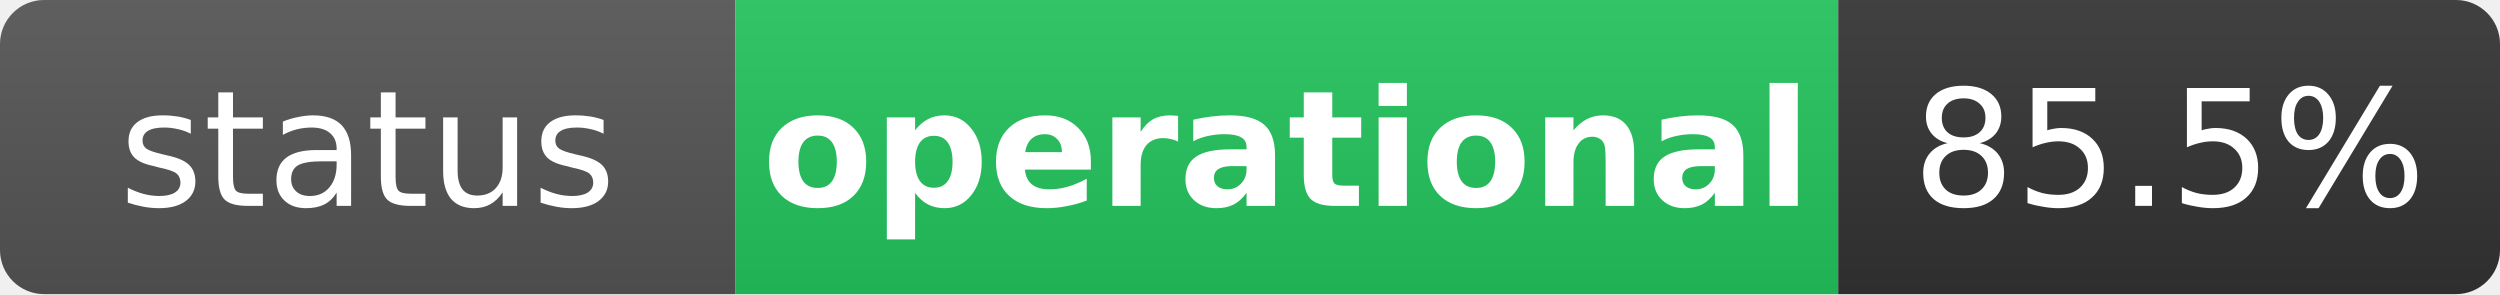
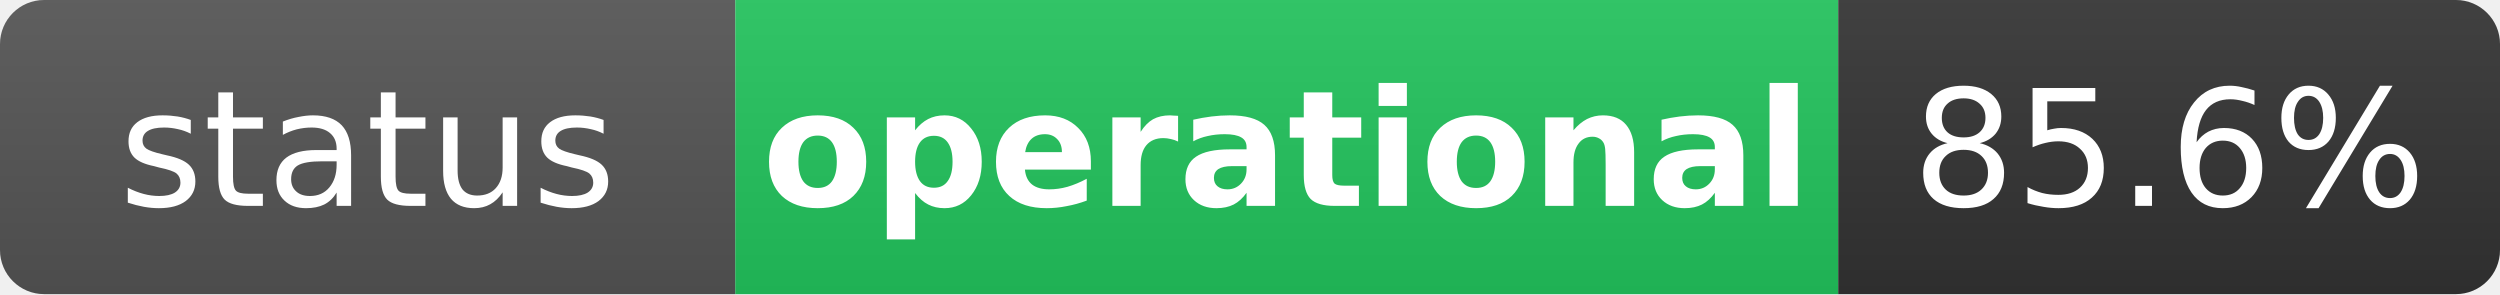
<svg xmlns="http://www.w3.org/2000/svg" width="170" height="20" role="img" aria-label="status: operational">
  <linearGradient id="s" x2="0" y2="100%">
    <stop offset="0" stop-color="#bbb" stop-opacity=".1" />
    <stop offset="1" stop-opacity=".1" />
  </linearGradient>
  <clipPath id="r">
    <rect width="170" height="20" rx="3" fill="#fff" />
  </clipPath>
  <g clip-path="url(#r)">
    <rect width="50" height="20" fill="#555" />
    <rect x="50" width="75" height="20" fill="#22c55e" />
    <rect x="125" width="45" height="20" fill="#333" />
    <rect width="170" height="20" fill="url(#s)" />
  </g>
  <g fill="#fff" text-anchor="middle" font-family="Verdana,Geneva,DejaVu Sans,sans-serif" text-rendering="geometricPrecision" font-size="11">
    <text x="25" y="14" fill="#fff">status</text>
    <text x="87.5" y="14" fill="#fff" font-weight="bold">operational</text>
-     <text x="147.5" y="14" fill="#fff">85.5%</text>
+     <text x="147.5" y="14" fill="#fff">85.6%</text>
  </g>
</svg>
